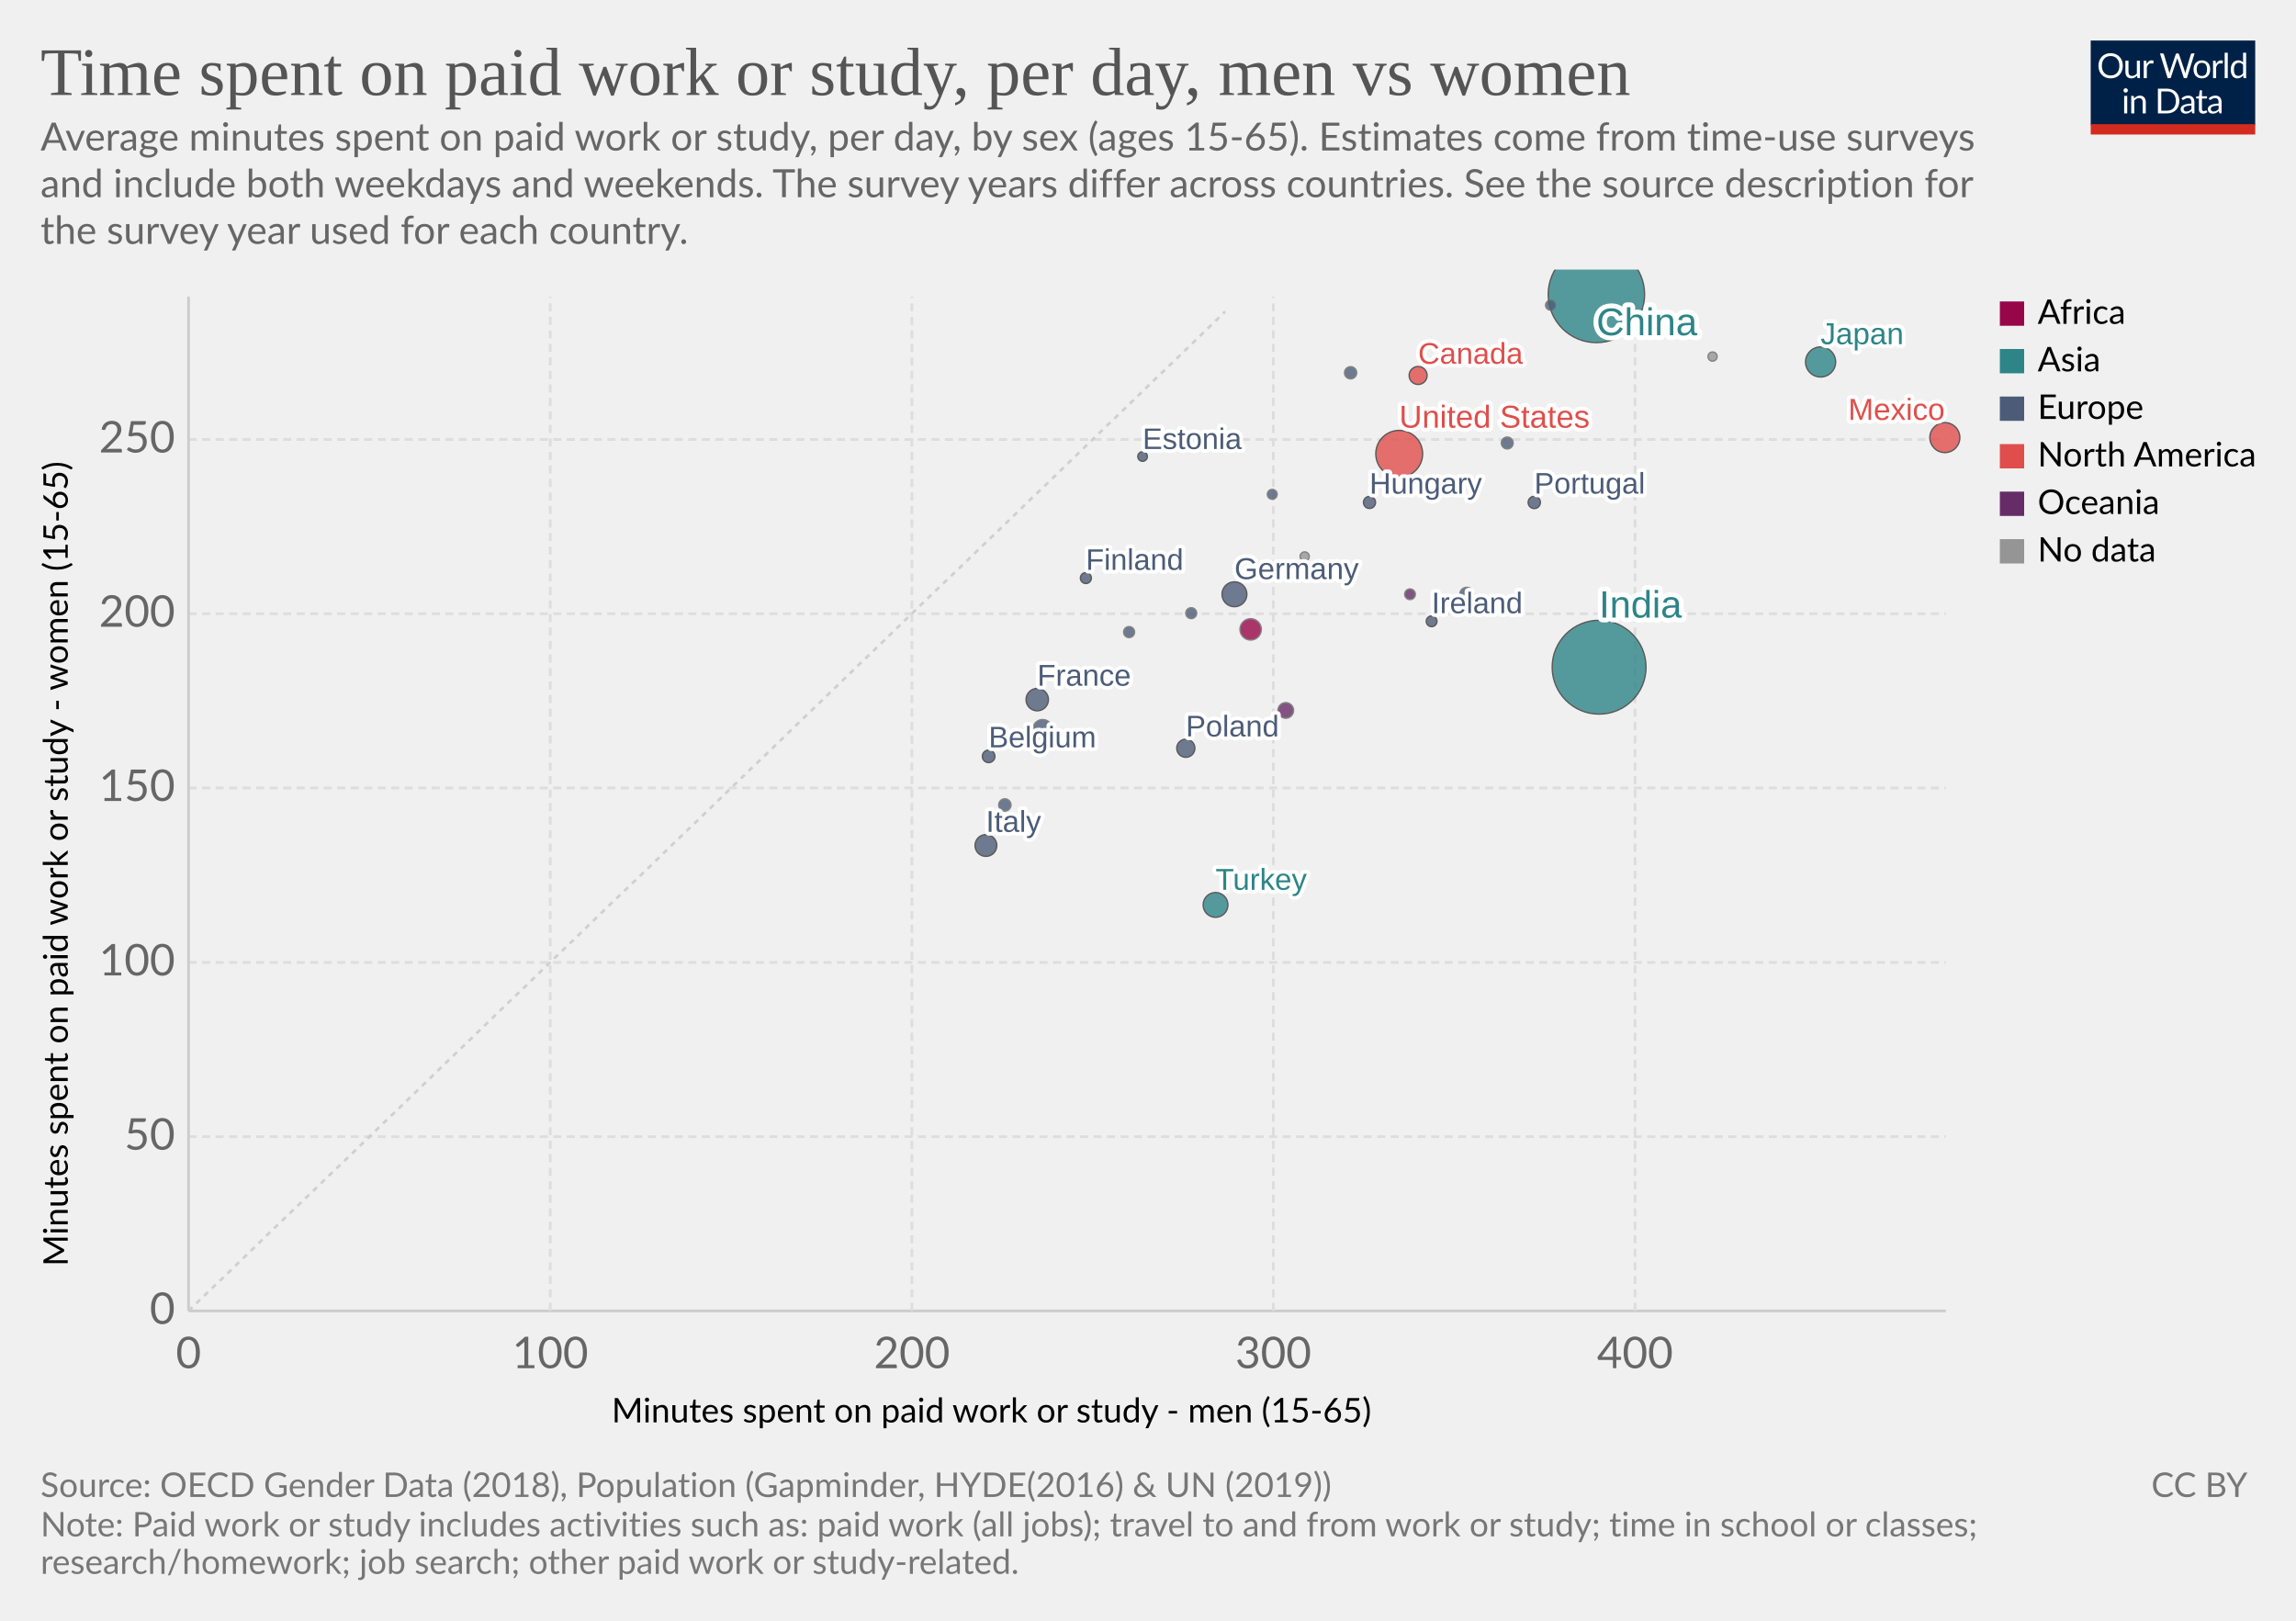
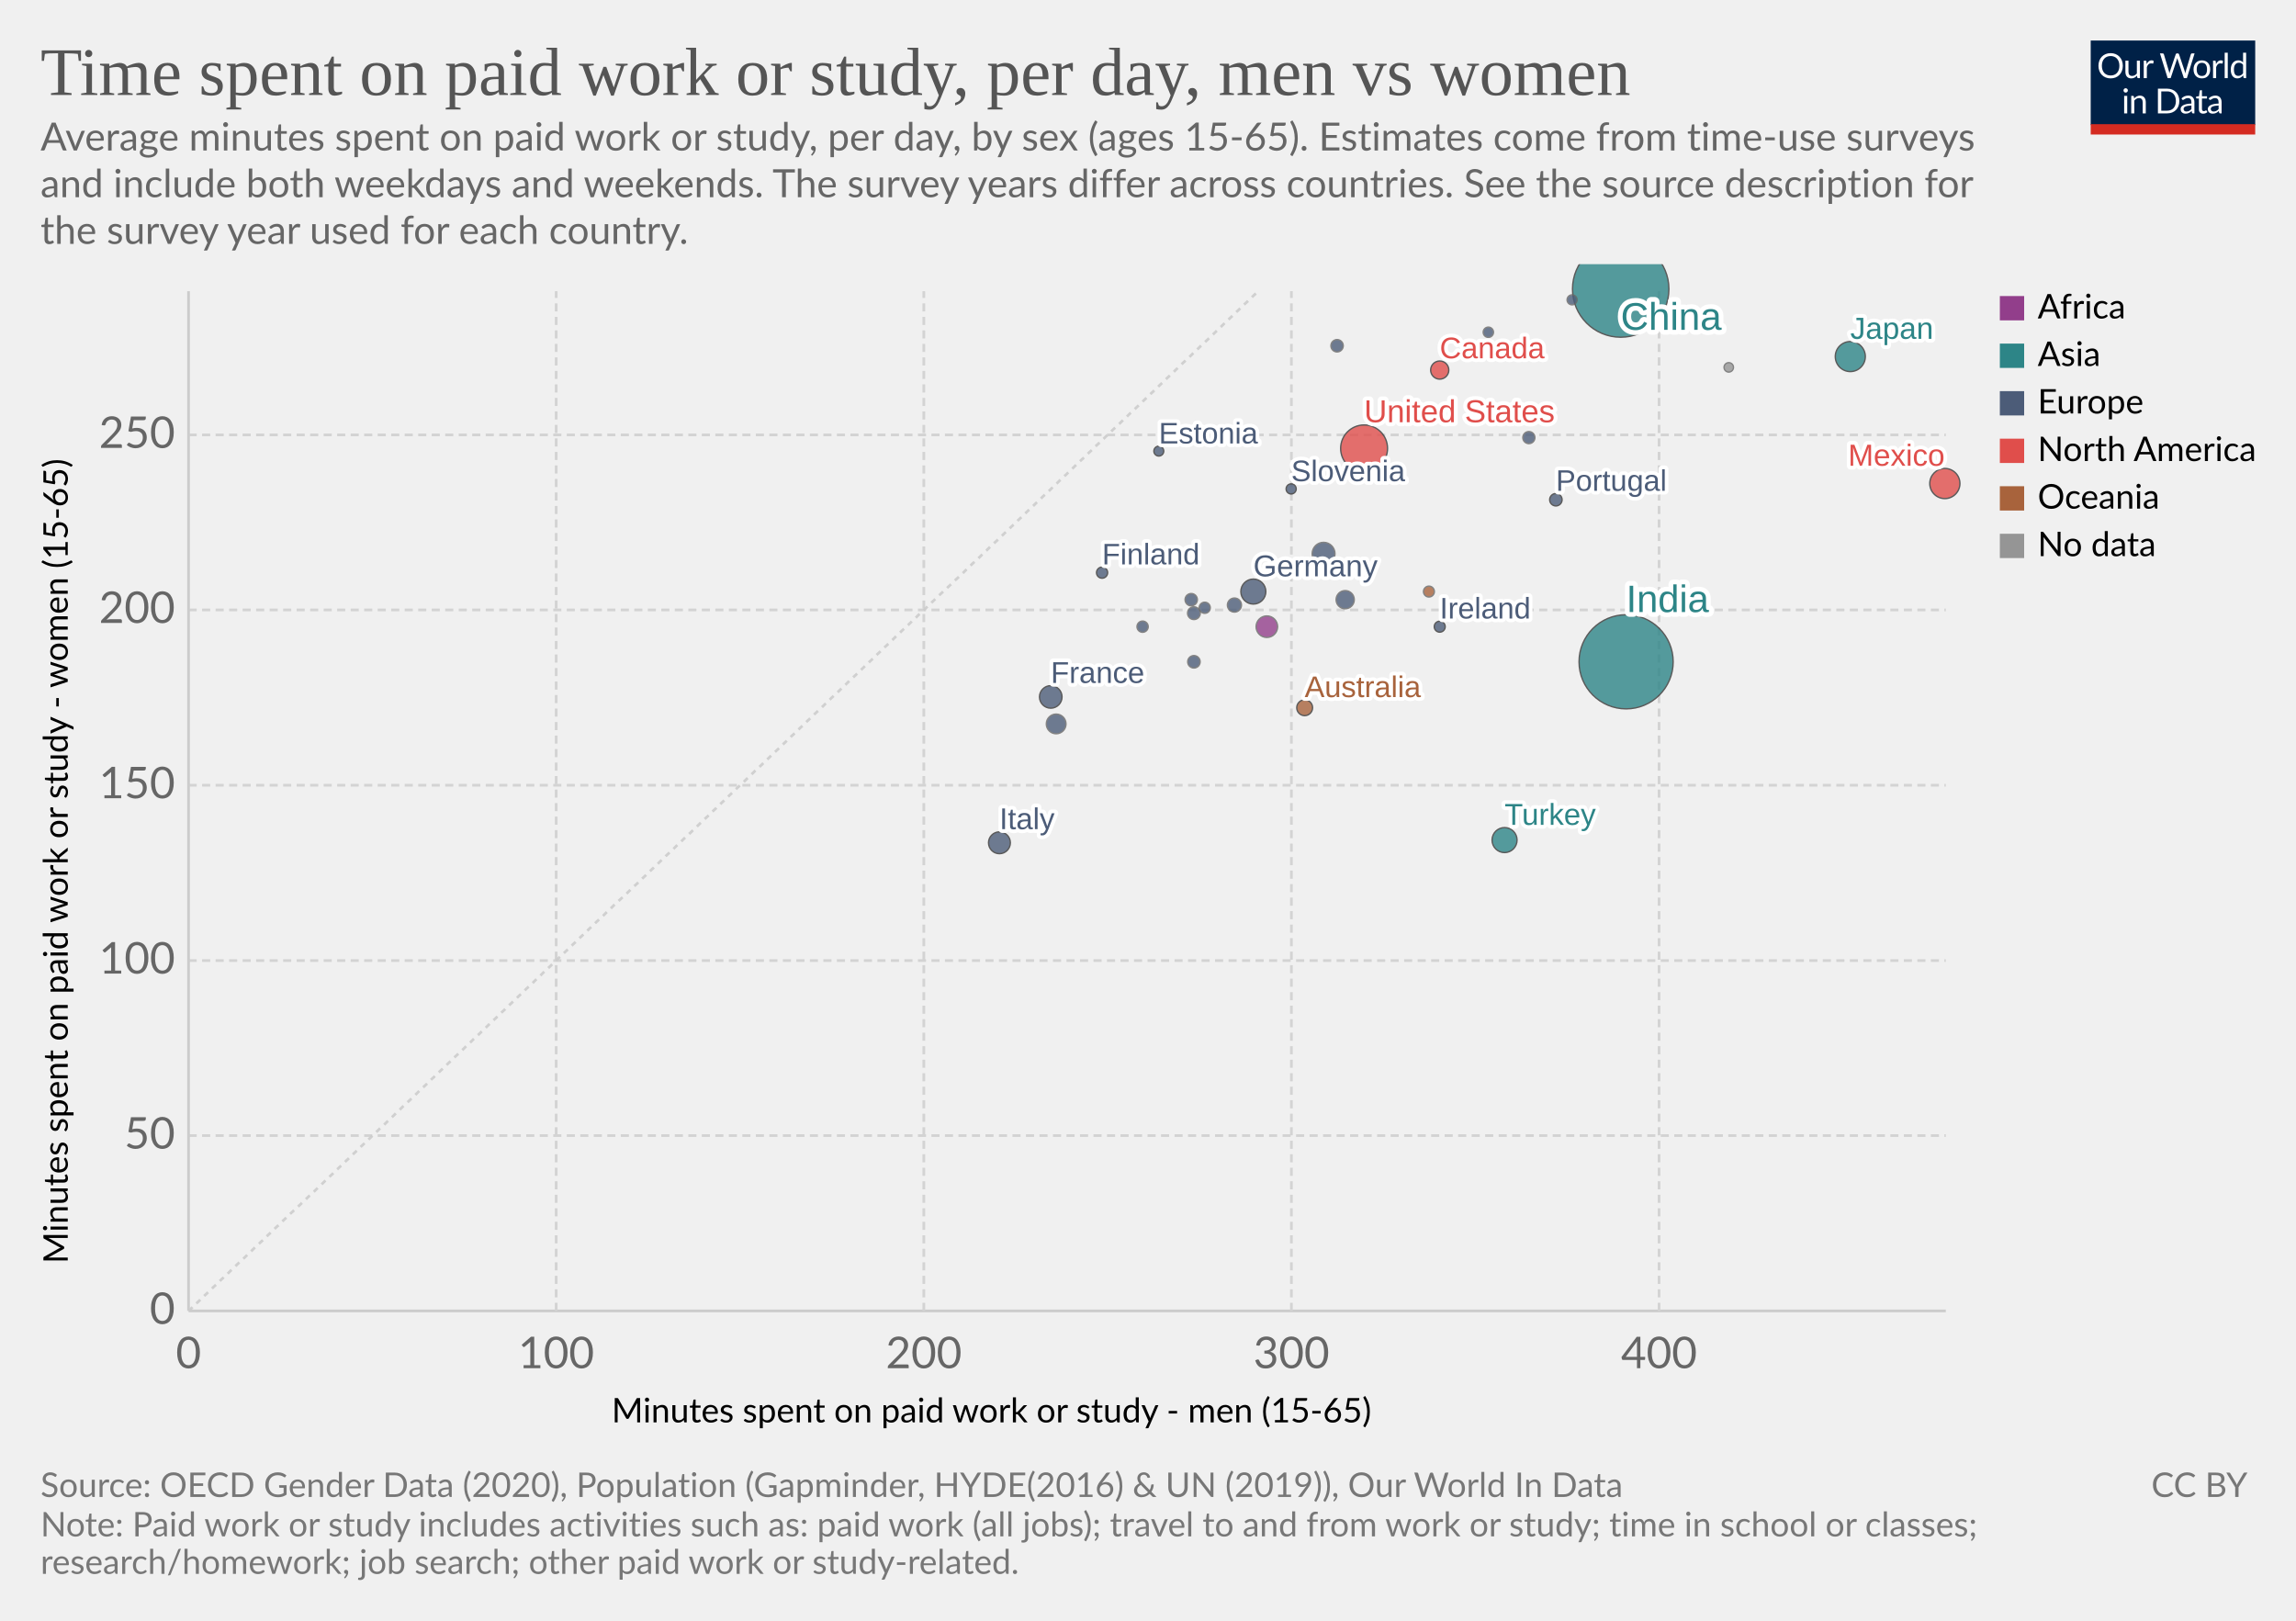
<svg xmlns="http://www.w3.org/2000/svg" version="1.1" style="background-color:#fff;-webkit-font-smoothing:antialiased" width="850" height="600" viewBox="0 0 850 600" font-family="Lato,'Helvetica Neue',Helvetica,Arial,sans-serif" font-size="18" text-rendering="optimizeLegibility">
  <g class="HeaderView">
    <g transform="matrix(.29 0 0 .29 774 15)">
      <svg width="210" height="120" viewBox="0 0 210 120" fill="none">
        <g clip-path="url(#clip0)">
          <path d="M0 0h210v107.89H0V0z" fill="#002147" />
          <path d="M40.98 32.25c0 2.36-.38 4.53-1.12 6.51a14.26 14.26 0 01-8.1 8.4c-1.9.78-4.02 1.17-6.34 1.17a16.6 16.6 0 01-6.33-1.17 14.31 14.31 0 01-8.08-8.4 18.29 18.29 0 01-1.12-6.51c0-2.36.38-4.53 1.12-6.5a14.32 14.32 0 018.07-8.44c1.92-.8 4.03-1.19 6.34-1.19 2.32 0 4.43.4 6.34 1.19 1.92.8 3.56 1.9 4.93 3.34a14.87 14.87 0 013.17 5.1 18.1 18.1 0 011.12 6.5zm-4.38 0c0-1.94-.26-3.68-.8-5.22a10.91 10.91 0 00-2.24-3.89 9.68 9.68 0 00-3.52-2.46 11.95 11.95 0 00-4.62-.86c-1.68 0-3.21.28-4.6.86a9.88 9.88 0 00-3.54 2.46 10.91 10.91 0 00-2.24 3.9c-.53 1.53-.8 3.27-.8 5.2 0 1.94.27 3.68.8 5.22a11.17 11.17 0 002.24 3.9 10.01 10.01 0 003.55 2.44c1.38.56 2.9.83 4.6.83 1.7 0 3.24-.27 4.61-.83a9.8 9.8 0 003.52-2.44 11.17 11.17 0 002.25-3.9c.53-1.54.8-3.28.8-5.21zm26.22-6.54V48H60.5c-.56 0-.9-.27-1.05-.81l-.31-2.4a12.45 12.45 0 01-3.26 2.6c-1.2.64-2.58.96-4.13.96-1.22 0-2.3-.2-3.24-.6a6.52 6.52 0 01-2.33-1.7 7.37 7.37 0 01-1.43-2.67c-.3-1.04-.46-2.2-.46-3.45V25.7h3.91v14.22c0 1.68.38 2.99 1.15 3.91.77.93 1.96 1.39 3.54 1.39 1.16 0 2.24-.27 3.23-.82a10.42 10.42 0 002.8-2.28V25.7h3.91zm8.61 4.47a9.94 9.94 0 012.6-3.56 5.64 5.64 0 013.76-1.3c.47 0 .92.05 1.34.15.44.1.83.27 1.17.49l-.3 2.92c-.09.37-.3.55-.66.55-.2 0-.5-.04-.9-.13a6.21 6.21 0 00-3.24.18c-.54.2-1.03.5-1.47.92-.42.4-.81.9-1.17 1.5-.33.58-.64 1.26-.92 2.02V48H67.7V25.71h2.25c.42 0 .72.08.88.25.16.16.27.44.33.83l.26 3.39zm61.16-13.7L122.75 48h-3.82l-7.99-24.05a21.95 21.95 0 01-.42-1.58 38.36 38.36 0 01-.44 1.58L102.05 48h-3.83L88.4 16.47h3.54c.38 0 .7.1.95.29.26.2.43.43.5.73l6.52 21.9c.1.4.2.83.28 1.28.1.46.2.94.29 1.46l.3-1.46c.12-.47.25-.9.38-1.27l7.41-21.91c.1-.25.26-.48.51-.69.27-.22.58-.33.95-.33h1.23c.38 0 .69.1.92.29.24.2.41.43.53.73l7.4 21.9a28.4 28.4 0 01.68 2.62 29.52 29.52 0 01.52-2.61l6.54-21.91c.07-.27.23-.5.48-.7.27-.21.58-.32.95-.32h3.32zm9.35 8.88c1.63 0 3.1.27 4.4.82a9.43 9.43 0 015.46 5.94c.5 1.4.74 2.98.74 4.73 0 1.76-.25 3.34-.74 4.75a9.43 9.43 0 01-5.46 5.92c-1.3.52-2.77.79-4.4.79-1.64 0-3.12-.27-4.44-.8a9.42 9.42 0 01-3.35-2.3c-.92-1-1.63-2.2-2.13-3.61-.49-1.41-.73-3-.73-4.75s.24-3.33.73-4.73c.5-1.43 1.2-2.64 2.13-3.63a9.4 9.4 0 013.35-2.31c1.32-.55 2.8-.82 4.44-.82zm0 19.89c2.2 0 3.84-.73 4.93-2.2 1.08-1.48 1.63-3.54 1.63-6.18 0-2.66-.55-4.72-1.63-6.2-1.09-1.49-2.73-2.23-4.93-2.23-1.12 0-2.09.2-2.93.57a5.7 5.7 0 00-2.06 1.65 7.5 7.5 0 00-1.24 2.67c-.26 1.04-.4 2.22-.4 3.54 0 2.64.55 4.7 1.64 6.18 1.1 1.47 2.76 2.2 4.99 2.2zm17.97-15.07a9.94 9.94 0 012.6-3.56 5.64 5.64 0 013.76-1.3c.47 0 .91.05 1.34.15.44.1.83.27 1.16.49l-.28 2.92c-.09.37-.31.55-.66.55-.2 0-.5-.04-.9-.13a6.2 6.2 0 00-3.24.18c-.54.2-1.03.5-1.47.92-.43.4-.82.9-1.17 1.5a13.1 13.1 0 00-.92 2.02V48h-3.94V25.71h2.24c.43 0 .72.08.88.25.17.16.28.44.33.83l.27 3.39zm15.04-14.59V48h-3.92V15.6h3.92zm19.55 15.43a6.22 6.22 0 00-2.38-2.05 6.7 6.7 0 00-2.86-.6c-2.07 0-3.66.75-4.77 2.23-1.12 1.48-1.68 3.6-1.68 6.33 0 1.46.13 2.7.38 3.74a7.29 7.29 0 001.1 2.56 4.35 4.35 0 001.78 1.45c.7.3 1.5.46 2.4.46 1.29 0 2.41-.3 3.36-.88a9.6 9.6 0 002.67-2.49V31.02zm3.91-15.43V48h-2.33c-.56 0-.9-.27-1.06-.81l-.35-2.71a12.13 12.13 0 01-3.25 2.77 8.28 8.28 0 01-4.23 1.06 7.31 7.31 0 01-6.14-2.9c-.73-.96-1.3-2.15-1.69-3.57a18.35 18.35 0 01.07-9.48 11.29 11.29 0 011.89-3.7 8.7 8.7 0 017.06-3.34 7.96 7.96 0 016.12 2.62V15.59h3.91zM46.61 70.71V93H42.7V70.71h3.91zm.84-7c0 .39-.08.75-.24 1.09a2.81 2.81 0 01-1.52 1.47 2.67 2.67 0 01-2.16 0 2.9 2.9 0 01-1.45-1.47 2.67 2.67 0 010-2.16c.15-.35.35-.65.6-.9.25-.27.53-.47.85-.62a2.67 2.67 0 012.16 0c.35.15.65.35.9.62.27.25.47.55.62.9.16.34.24.7.24 1.08zm7.97 10.24c.49-.54 1-1.04 1.54-1.48a9.85 9.85 0 013.66-1.84 8.96 8.96 0 015.43.35c.94.4 1.72.97 2.33 1.71a7.36 7.36 0 011.43 2.67c.32 1.04.49 2.19.49 3.45V93h-3.94V78.81c0-1.69-.4-3-1.17-3.92-.76-.93-1.93-1.4-3.5-1.4a6.6 6.6 0 00-3.25.83c-1 .56-1.92 1.31-2.77 2.27V93h-3.94V70.71h2.35c.56 0 .9.28 1.04.82l.3 2.42zm57.7 3.3c0 2.36-.37 4.5-1.11 6.44a14.3 14.3 0 01-3.17 4.98 14.1 14.1 0 01-4.93 3.2c-1.9.76-4.02 1.13-6.33 1.13H85.8V61.47h11.77c2.31 0 4.42.39 6.33 1.15a13.8 13.8 0 018.1 8.18 17.75 17.75 0 011.12 6.45zm-4.37 0c0-1.94-.26-3.67-.8-5.2a10.94 10.94 0 00-2.23-3.87 9.57 9.57 0 00-3.53-2.42 12.23 12.23 0 00-4.61-.83h-7.5v24.62h7.5c1.7 0 3.24-.28 4.61-.84a9.7 9.7 0 003.53-2.4 10.94 10.94 0 002.24-3.87c.53-1.53.8-3.26.8-5.2zm19.8 5.72c-1.8.06-3.34.2-4.62.44-1.26.22-2.3.51-3.1.88-.8.36-1.37.8-1.74 1.3-.35.5-.53 1.05-.53 1.67 0 .58.1 1.1.3 1.52a3 3 0 00.76 1.05c.34.27.73.46 1.17.6.45.11.94.17 1.45.17a7.28 7.28 0 003.5-.81 11.95 11.95 0 002.82-2.2v-4.62zm-12.65-9.11a12.73 12.73 0 013.98-2.66c1.43-.59 3-.88 4.73-.88 1.25 0 2.36.2 3.33.61a6.81 6.81 0 013.94 4.38c.33 1.04.5 2.19.5 3.43V93h-1.74a1.8 1.8 0 01-.88-.18c-.2-.13-.36-.38-.48-.74l-.44-2.12c-.59.55-1.16 1.03-1.72 1.46a9.48 9.48 0 01-3.74 1.7c-.69.15-1.46.23-2.3.23-.87 0-1.69-.12-2.45-.35a5.34 5.34 0 01-3.34-2.93 6.64 6.64 0 01-.49-2.64c0-.88.25-1.72.73-2.53a6.33 6.33 0 012.35-2.17c1.09-.63 2.5-1.15 4.25-1.54 1.75-.41 3.89-.65 6.42-.7v-1.75c0-1.73-.37-3.03-1.12-3.91-.75-.9-1.84-1.34-3.28-1.34-.97 0-1.78.12-2.44.37-.64.23-1.2.5-1.7.81l-1.23.82c-.33.23-.67.35-1 .35-.27 0-.5-.07-.69-.2a2.1 2.1 0 01-.48-.53l-.7-1.25zm27.67 19.5c-1.76 0-3.12-.5-4.07-1.48-.94-.98-1.41-2.4-1.41-4.25V74h-2.68a.9.9 0 01-.6-.2c-.16-.14-.24-.36-.24-.66v-1.56l3.65-.46.9-6.89a.9.9 0 01.29-.52.88.88 0 01.62-.22H142v7.67h6.44V74H142v13.38c0 .94.22 1.63.68 2.09.45.45 1.04.68 1.76.68a3.21 3.21 0 001.85-.53l.55-.35c.16-.12.3-.18.41-.18.2 0 .4.13.55.38l1.15 1.87a7.45 7.45 0 01-2.44 1.5c-.96.35-1.94.52-2.95.52zm19.68-10.4c-1.8.07-3.34.21-4.62.45-1.26.22-2.3.51-3.1.88-.8.36-1.37.8-1.74 1.3-.35.5-.53 1.05-.53 1.67 0 .58.1 1.1.3 1.52.18.42.44.77.76 1.05.34.27.73.46 1.17.6.45.11.94.17 1.45.17a7.3 7.3 0 003.5-.81 12.04 12.04 0 002.82-2.2v-4.62zm-12.65-9.1a12.72 12.72 0 013.99-2.66c1.42-.59 3-.88 4.72-.88 1.25 0 2.36.2 3.33.61a6.81 6.81 0 013.94 4.38c.33 1.04.5 2.19.5 3.43V93h-1.74a1.8 1.8 0 01-.88-.18c-.2-.13-.36-.38-.48-.74l-.44-2.12c-.59.55-1.16 1.03-1.72 1.46a9.48 9.48 0 01-3.74 1.7c-.69.15-1.46.23-2.3.23-.87 0-1.69-.12-2.45-.35a5.33 5.33 0 01-3.34-2.93 6.62 6.62 0 01-.49-2.64c0-.88.25-1.72.73-2.53a6.33 6.33 0 012.35-2.17c1.09-.63 2.5-1.15 4.25-1.54a31.2 31.2 0 016.42-.7v-1.75c0-1.73-.37-3.03-1.12-3.91-.75-.9-1.84-1.34-3.28-1.34-.97 0-1.78.12-2.44.37-.64.23-1.2.5-1.7.81-.46.3-.87.57-1.22.82-.34.23-.68.35-1.02.35-.26 0-.49-.07-.68-.2a1.88 1.88 0 01-.48-.53l-.7-1.25z" fill="#fff" />
          <path fill="#D42B21" d="M0 106.79h210V120H0z" />
        </g>
        <defs>
          <clipPath id="clip0">
            <path fill="#fff" d="M0 0h210v120H0z" />
          </clipPath>
        </defs>
      </svg>
    </g>
-     <a href="https://ourworldindata.org/grapher/minutes-spent-on-paid-work-or-study" target="_blank" font-family="&quot;Playfair Display&quot;,Georgia,&quot;Times New Roman&quot;,serif">
+     <a href="https://ourworldindata.org/grapher/minutes-spent-on-paid-work-or-study?time=latest" target="_blank" rel="noopener" font-family="&quot;Playfair Display&quot;,Georgia,&quot;Times New Roman&quot;,serif">
      <text font-size="25.2" x="15" y="35.2" fill="#555">
        <tspan x="15" y="35.16">Time spent on paid work or study, per day, men vs women</tspan>
      </text>
    </a>
    <text font-size="14.4" x="15" y="55.7" fill="#666">
      <tspan x="15" y="55.72">Average minutes spent on paid work or study, per day, by sex (ages 15-65). Estimates come from time-use surveys</tspan>
      <tspan x="15" y="73">and include both weekdays and weekends. The survey years differ across countries. See the source description for</tspan>
      <tspan x="15" y="90.28">the survey year used for each country.</tspan>
    </text>
  </g>
-   <g>
-     <g class="AxisBoxView">
+   <g class="ScatterPlot">
+     <g class="DualAxisView">
      <g class="HorizontalAxis">
        <text font-size="12.6" x="226.4" y="526.6">
          <tspan x="226.43" y="526.58">Minutes spent on paid work or study - men (15-65)</tspan>
        </text>
        <text x="69.8" y="506.5" fill="#666" text-anchor="middle" font-size="16.2">0</text>
-         <text x="203.7" y="506.5" fill="#666" text-anchor="middle" font-size="16.2">100</text>
-         <text x="337.6" y="506.5" fill="#666" text-anchor="middle" font-size="16.2">200</text>
-         <text x="471.4" y="506.5" fill="#666" text-anchor="middle" font-size="16.2">300</text>
-         <text x="605.3" y="506.5" fill="#666" text-anchor="middle" font-size="16.2">400</text>
+         <text x="205.9" y="506.5" fill="#666" text-anchor="middle" font-size="16.2">100</text>
+         <text x="342" y="506.5" fill="#666" text-anchor="middle" font-size="16.2">200</text>
+         <text x="478.1" y="506.5" fill="#666" text-anchor="middle" font-size="16.2">300</text>
+         <text x="614.2" y="506.5" fill="#666" text-anchor="middle" font-size="16.2">400</text>
      </g>
      <g class="VerticalAxis">
-         <text font-size="12.6" x="-468.8" y="25.1" transform="rotate(-90)">
-           <tspan x="-468.76" y="25.08">Minutes spent on paid work or study - women (15-65)</tspan>
+         <text font-size="12.6" x="-467.8" y="25.1" transform="rotate(-90)">
+           <tspan x="-467.76" y="25.08">Minutes spent on paid work or study - women (15-65)</tspan>
        </text>
        <text x="64.82" y="485.3" fill="#666" dominant-baseline="middle" text-anchor="end" font-size="16.2">0</text>
-         <text x="64.82" y="420.8" fill="#666" dominant-baseline="middle" text-anchor="end" font-size="16.2">50</text>
-         <text x="64.82" y="356.3" fill="#666" dominant-baseline="middle" text-anchor="end" font-size="16.2">100</text>
-         <text x="64.82" y="291.7" fill="#666" dominant-baseline="middle" text-anchor="end" font-size="16.2">150</text>
-         <text x="64.82" y="227.2" fill="#666" dominant-baseline="middle" text-anchor="end" font-size="16.2">200</text>
-         <text x="64.82" y="162.7" fill="#666" dominant-baseline="middle" text-anchor="end" font-size="16.2">250</text>
-       </g>
-       <g class="AxisGridLines">
+         <text x="64.82" y="420.4" fill="#666" dominant-baseline="middle" text-anchor="end" font-size="16.2">50</text>
+         <text x="64.82" y="355.6" fill="#666" dominant-baseline="middle" text-anchor="end" font-size="16.2">100</text>
+         <text x="64.82" y="290.7" fill="#666" dominant-baseline="middle" text-anchor="end" font-size="16.2">150</text>
+         <text x="64.82" y="225.8" fill="#666" dominant-baseline="middle" text-anchor="end" font-size="16.2">200</text>
+         <text x="64.82" y="161" fill="#666" dominant-baseline="middle" text-anchor="end" font-size="16.2">250</text>
+       </g>
+       <g class="AxisGridLines horizontalLines">
        <path stroke="#ccc" d="M69.82 485.3h650.54" />
-         <path stroke="#ddd" stroke-dasharray="3,2" d="M69.82 420.8h650.54M69.82 356.3h650.54M69.82 291.7h650.54M69.82 227.2h650.54M69.82 162.7h650.54" />
-       </g>
-       <g class="AxisGridLines">
-         <path stroke="#ccc" d="M69.8 485.3V109.8" />
-         <path stroke="#ddd" stroke-dasharray="3,2" d="M203.7 485.3V109.8M337.6 485.3V109.8M471.4 485.3V109.8M605.3 485.3V109.8" />
+         <path stroke="#d3d3d3" stroke-dasharray="3,2" d="M69.82 420.4h650.54M69.82 355.6h650.54M69.82 290.7h650.54M69.82 225.8h650.54M69.82 161h650.54" />
+       </g>
+       <g class="AxisGridLines verticalLines">
+         <path stroke="#ccc" d="M69.8 485.3V107.8" />
+         <path stroke="#d3d3d3" stroke-dasharray="3,2" d="M205.9 485.3V107.8M342 485.3V107.8M478.1 485.3V107.8M614.2 485.3V107.8" />
      </g>
    </g>
    <g>
      <defs>
        <clipPath id="a">
-           <path d="M69.82 109.8h650.54v375.5H69.82z" />
+           <path d="M69.82 107.8h650.54v377.5H69.82z" />
        </clipPath>
      </defs>
-       <path d="M69.8 485.3l6.5-6.3 6.5-6.2 6.5-6.3 6.5-6.3 6.5-6.3 6.5-6.2 6.6-6.3 6.5-6.3 6.5-6.2 6.5-6.3 6.5-6.3 6.5-6.2 6.5-6.3 6.5-6.3 6.5-6.3 6.5-6.2 6.5-6.3 6.5-6.3 6.5-6.2 6.5-6.3 6.5-6.3 6.5-6.2 6.5-6.3 6.5-6.3 6.6-6.3 6.5-6.2 6.5-6.3 6.5-6.3 6.5-6.2 6.5-6.3 6.5-6.3 6.5-6.3 6.5-6.2 6.5-6.3 6.5-6.3 6.5-6.2 6.5-6.3 6.5-6.3 6.5-6.2 6.5-6.3 6.5-6.3 6.5-6.3 6.5-6.2 6.6-6.3 6.5-6.3 6.5-6.2 6.5-6.3 6.5-6.3 6.5-6.2 6.5-6.3 6.5-6.3 6.5-6.3 6.5-6.2 6.5-6.3 6.5-6.3 6.5-6.2 6.5-6.3 6.5-6.3 6.5-6.3" clip-path="url(#a)" opacity=".9" fill="none" stroke="#ccc" stroke-dasharray="2 2" />
+       <path d="M69.8 485.3l1.3-1.2 1.3-1.3 1.3-1.2 1.3-1.3 1.3-1.2 1.3-1.2 1.3-1.3 1.3-1.2 1.3-1.3 1.3-1.2 1.3-1.2 1.3-1.3 1.3-1.2 1.3-1.3 1.3-1.2 1.3-1.2 1.3-1.3 1.3-1.2 1.3-1.3 1.3-1.2 1.3-1.2 1.3-1.3 1.3-1.2 1.3-1.3 1.3-1.2 1.3-1.2 1.3-1.3 1.3-1.2 1.3-1.3 1.3-1.2 1.3-1.2 1.4-1.3 1.3-1.2 1.3-1.3 1.3-1.2 1.3-1.2 1.3-1.3 1.3-1.2 1.3-1.3 1.3-1.2 1.3-1.2 1.3-1.3 1.3-1.2 1.3-1.3 1.3-1.2 1.3-1.2 1.3-1.3 1.3-1.2 1.3-1.3 1.3-1.2 1.3-1.2 1.3-1.3 1.3-1.2 1.3-1.3 1.3-1.2 1.3-1.2 1.3-1.3 1.3-1.2 1.3-1.3 1.3-1.2 1.3-1.3 1.3-1.2 1.3-1.2 1.3-1.3 1.3-1.2 1.3-1.3 1.3-1.2 1.3-1.2 1.3-1.3 1.3-1.2 1.3-1.3 1.3-1.2 1.3-1.2 1.3-1.3 1.3-1.2 1.3-1.3 1.3-1.2 1.3-1.2 1.3-1.3 1.3-1.2 1.3-1.3 1.3-1.2 1.3-1.2 1.3-1.3 1.3-1.2 1.3-1.3 1.3-1.2 1.3-1.2 1.3-1.3 1.3-1.2 1.3-1.3 1.3-1.2 1.3-1.2 1.3-1.3 1.3-1.2 1.3-1.3 1.3-1.2 1.3-1.2 1.3-1.3 1.3-1.2 1.3-1.3 1.3-1.2 1.3-1.2 1.3-1.3 1.3-1.2 1.3-1.3 1.3-1.2 1.3-1.2 1.3-1.3 1.3-1.2 1.3-1.3 1.3-1.2 1.3-1.2 1.3-1.3 1.3-1.2 1.3-1.3 1.3-1.2 1.3-1.2 1.3-1.3 1.3-1.2 1.3-1.3 1.3-1.2 1.3-1.2 1.4-1.3 1.3-1.2 1.3-1.3 1.3-1.2 1.3-1.2 1.3-1.3 1.3-1.2 1.3-1.3 1.3-1.2 1.3-1.2 1.3-1.3 1.3-1.2 1.3-1.3 1.3-1.2 1.3-1.2 1.3-1.3 1.3-1.2 1.3-1.3 1.3-1.2 1.3-1.2 1.3-1.3 1.3-1.2 1.3-1.3 1.3-1.2 1.3-1.2 1.3-1.3 1.3-1.2 1.3-1.3 1.3-1.2 1.3-1.2 1.3-1.3 1.3-1.2 1.3-1.3 1.3-1.2 1.3-1.2 1.3-1.3 1.3-1.2 1.3-1.3 1.3-1.2 1.3-1.2 1.3-1.3 1.3-1.2 1.3-1.3 1.3-1.2 1.3-1.2 1.3-1.3 1.3-1.2 1.3-1.3 1.3-1.2 1.3-1.2 1.3-1.3 1.3-1.2 1.3-1.3 1.3-1.2 1.3-1.3 1.3-1.2 1.3-1.2 1.3-1.3 1.3-1.2 1.3-1.3 1.3-1.2 1.3-1.2 1.3-1.3 1.3-1.2 1.3-1.3 1.3-1.2 1.3-1.2 1.3-1.3 1.3-1.2 1.3-1.3 1.3-1.2 1.3-1.2 1.3-1.3 1.3-1.2 1.3-1.3 1.3-1.2 1.3-1.2 1.3-1.3 1.3-1.2 1.3-1.3 1.3-1.2 1.3-1.2 1.3-1.3 1.3-1.2 1.3-1.3 1.3-1.2 1.3-1.2 1.3-1.3 1.3-1.2 1.3-1.3 1.3-1.2 1.3-1.2 1.4-1.3 1.3-1.2 1.3-1.3 1.3-1.2 1.3-1.2 1.3-1.3 1.3-1.2 1.3-1.3 1.3-1.2 1.3-1.2 1.3-1.3 1.3-1.2 1.3-1.3 1.3-1.2 1.3-1.2 1.3-1.3 1.3-1.2 1.3-1.3 1.3-1.2 1.3-1.2 1.3-1.3 1.3-1.2 1.3-1.3 1.3-1.2 1.3-1.2 1.3-1.3 1.3-1.2 1.3-1.3 1.3-1.2 1.3-1.2 1.3-1.3 1.3-1.2 1.3-1.3 1.3-1.2 1.3-1.2 1.3-1.3 1.3-1.2 1.3-1.3 1.3-1.2 1.3-1.2 1.3-1.3 1.3-1.2 1.3-1.3 1.3-1.2 1.3-1.2 1.3-1.3 1.3-1.2 1.3-1.3 1.3-1.2 1.3-1.2 1.3-1.3 1.3-1.2 1.3-1.3 1.3-1.2 1.3-1.2 1.3-1.3 1.3-1.2 1.3-1.3 1.3-1.2 1.3-1.2 1.3-1.3 1.3-1.2 1.3-1.3 1.3-1.2 1.3-1.2 1.3-1.3 1.3-1.2 1.3-1.3 1.3-1.2 1.3-1.2 1.3-1.3 1.3-1.2 1.3-1.3 1.3-1.2 1.3-1.2 1.3-1.3 1.3-1.2 1.3-1.3 1.3-1.2 1.3-1.3 1.3-1.2 1.3-1.2 1.3-1.3 1.3-1.2 1.3-1.3 1.3-1.2 1.3-1.2 1.3-1.3 1.3-1.2" clip-path="url(#a)" opacity=".9" fill="none" stroke="#ccc" stroke-dasharray="2 2" />
    </g>
    <g class="PointsWithLabels clickable" clip-path="url(#b)" font-family="Arial, sans-serif">
-       <path fill="rgba(255,255,255,0)" d="M69.82 109.8h650.54v375.5H69.82z" />
+       <path fill="rgba(255,255,255,0)" d="M69.82 107.8h650.54v377.5H69.82z" />
      <defs>
        <clipPath id="b">
-           <path d="M59.82 99.8h670.54v395.5H59.82z" />
+           <path d="M59.82 97.8h670.54v397.5H59.82z" />
        </clipPath>
      </defs>
      <g class="key-China_0">
-         <circle cx="591" cy="109" r="17.84" fill="#2D8587" opacity=".8" stroke="#333" stroke-width=".5" />
+         <circle cx="600" cy="107" r="17.84" fill="#2D8587" opacity=".8" stroke="#333" stroke-width=".5" />
      </g>
      <g class="key-India_0">
-         <circle cx="592" cy="247" r="17.37" fill="#2D8587" opacity=".8" stroke="#333" stroke-width=".5" />
+         <circle cx="602" cy="245" r="17.42" fill="#2D8587" opacity=".8" stroke="#333" stroke-width=".5" />
      </g>
      <g class="key-United-States_0">
-         <circle cx="518" cy="168" r="8.67" fill="#E04E4B" opacity=".8" stroke="#333" stroke-width=".5" />
+         <circle cx="505" cy="166" r="8.68" fill="#E04E4B" opacity=".8" stroke="#333" stroke-width=".5" />
+       </g>
+       <g class="key-Mexico_0">
+         <circle cx="720" cy="179" r="5.58" fill="#E04E4B" opacity=".8" stroke="#333" stroke-width=".5" />
      </g>
      <g class="key-Japan_0">
-         <circle cx="674" cy="134" r="5.57" fill="#2D8587" opacity=".8" stroke="#333" stroke-width=".5" />
-       </g>
-       <g class="key-Mexico_0">
-         <circle cx="720" cy="162" r="5.55" fill="#E04E4B" opacity=".8" stroke="#333" stroke-width=".5" />
+         <circle cx="685" cy="132" r="5.56" fill="#2D8587" opacity=".8" stroke="#333" stroke-width=".5" />
      </g>
      <g class="key-Germany_0">
-         <circle cx="457" cy="220" r="4.61" fill="#4C5C78" opacity=".8" stroke="#333" stroke-width=".5" />
+         <circle cx="464" cy="219" r="4.63" fill="#4C5C78" opacity=".8" stroke="#333" stroke-width=".5" />
      </g>
      <g class="key-Turkey_0">
-         <circle cx="450" cy="335" r="4.59" fill="#2D8587" opacity=".8" stroke="#333" stroke-width=".5" />
+         <circle cx="557" cy="311" r="4.63" fill="#2D8587" opacity=".8" stroke="#333" stroke-width=".5" />
+       </g>
+       <g class="key-United-Kingdom_0">
+         <circle cx="490" cy="205" r="4.23" fill="#4C5C78" opacity=".8" stroke="#666" stroke-width=".5" />
      </g>
      <g class="key-France_0">
-         <circle cx="384" cy="259" r="4.15" fill="#4C5C78" opacity=".8" stroke="#333" stroke-width=".5" />
+         <circle cx="389" cy="258" r="4.17" fill="#4C5C78" opacity=".8" stroke="#333" stroke-width=".5" />
      </g>
      <g class="key-Italy_0">
-         <circle cx="365" cy="313" r="4.04" fill="#4C5C78" opacity=".8" stroke="#333" stroke-width=".5" />
+         <circle cx="370" cy="312" r="4.04" fill="#4C5C78" opacity=".8" stroke="#333" stroke-width=".5" />
      </g>
      <g class="key-South-Africa_0">
-         <circle cx="463" cy="233" r="3.96" fill="#98064A" opacity=".8" stroke="#666" stroke-width=".5" />
+         <circle cx="469" cy="232" r="3.99" fill="#923E8B" opacity=".8" stroke="#666" stroke-width=".5" />
      </g>
      <g class="key-Spain_0">
-         <circle cx="386" cy="270" r="3.63" fill="#4C5C78" opacity=".8" stroke="#666" stroke-width=".5" />
+         <circle cx="391" cy="268" r="3.65" fill="#4C5C78" opacity=".8" stroke="#666" stroke-width=".5" />
      </g>
      <g class="key-Poland_0">
-         <circle cx="439" cy="277" r="3.36" fill="#4C5C78" opacity=".8" stroke="#333" stroke-width=".5" />
+         <circle cx="498" cy="222" r="3.37" fill="#4C5C78" opacity=".8" stroke="#666" stroke-width=".5" />
      </g>
      <g class="key-Canada_0">
-         <circle cx="525" cy="139" r="3.33" fill="#E04E4B" opacity=".8" stroke="#333" stroke-width=".5" />
+         <circle cx="533" cy="137" r="3.36" fill="#E04E4B" opacity=".8" stroke="#333" stroke-width=".5" />
      </g>
      <g class="key-Australia_0">
-         <circle cx="476" cy="263" r="2.9" fill="#662C68" opacity=".8" stroke="#666" stroke-width=".5" />
+         <circle cx="483" cy="262" r="2.93" fill="#A8633C" opacity=".8" stroke="#333" stroke-width=".5" />
      </g>
      <g class="key-Netherlands_0">
-         <circle cx="543" cy="220" r="2.58" fill="#4C5C78" opacity=".8" stroke="#666" stroke-width=".5" />
+         <circle cx="457" cy="224" r="2.61" fill="#4C5C78" opacity=".8" stroke="#666" stroke-width=".5" />
      </g>
      <g class="key-Belgium_0">
-         <circle cx="366" cy="280" r="2.33" fill="#4C5C78" opacity=".8" stroke="#333" stroke-width=".5" />
+         <circle cx="442" cy="227" r="2.36" fill="#4C5C78" opacity=".8" stroke="#666" stroke-width=".5" />
      </g>
      <g class="key-Greece_0">
-         <circle cx="372" cy="298" r="2.28" fill="#4C5C78" opacity=".8" stroke="#666" stroke-width=".5" />
+         <circle cx="442" cy="245" r="2.31" fill="#4C5C78" opacity=".8" stroke="#666" stroke-width=".5" />
      </g>
      <g class="key-Portugal_0">
-         <circle cx="568" cy="186" r="2.27" fill="#4C5C78" opacity=".8" stroke="#333" stroke-width=".5" />
+         <circle cx="576" cy="185" r="2.3" fill="#4C5C78" opacity=".8" stroke="#333" stroke-width=".5" />
      </g>
      <g class="key-Sweden_0">
-         <circle cx="500" cy="138" r="2.26" fill="#4C5C78" opacity=".8" stroke="#666" stroke-width=".5" />
+         <circle cx="495" cy="128" r="2.29" fill="#4C5C78" opacity=".8" stroke="#666" stroke-width=".5" />
      </g>
      <g class="key-Hungary_0">
-         <circle cx="507" cy="186" r="2.24" fill="#4C5C78" opacity=".8" stroke="#333" stroke-width=".5" />
+         <circle cx="441" cy="222" r="2.28" fill="#4C5C78" opacity=".8" stroke="#666" stroke-width=".5" />
      </g>
      <g class="key-Austria_0">
-         <circle cx="558" cy="164" r="2.2" fill="#4C5C78" opacity=".8" stroke="#666" stroke-width=".5" />
+         <circle cx="566" cy="162" r="2.24" fill="#4C5C78" opacity=".8" stroke="#666" stroke-width=".5" />
      </g>
      <g class="key-Denmark_0">
-         <circle cx="418" cy="234" r="2.04" fill="#4C5C78" opacity=".8" stroke="#666" stroke-width=".5" />
+         <circle cx="423" cy="232" r="2.08" fill="#4C5C78" opacity=".8" stroke="#666" stroke-width=".5" />
      </g>
      <g class="key-Finland_0">
-         <circle cx="402" cy="214" r="2.03" fill="#4C5C78" opacity=".8" stroke="#333" stroke-width=".5" />
+         <circle cx="408" cy="212" r="2.06" fill="#4C5C78" opacity=".8" stroke="#333" stroke-width=".5" />
      </g>
      <g class="key-Norway_0">
-         <circle cx="441" cy="227" r="2.02" fill="#4C5C78" opacity=".8" stroke="#666" stroke-width=".5" />
+         <circle cx="446" cy="225" r="2.06" fill="#4C5C78" opacity=".8" stroke="#666" stroke-width=".5" />
      </g>
      <g class="key-Ireland_0">
-         <circle cx="530" cy="230" r="1.99" fill="#4C5C78" opacity=".8" stroke="#333" stroke-width=".5" />
+         <circle cx="533" cy="232" r="2.03" fill="#4C5C78" opacity=".8" stroke="#333" stroke-width=".5" />
      </g>
      <g class="key-New-Zealand_0">
-         <circle cx="522" cy="220" r="1.98" fill="#662C68" opacity=".8" stroke="#666" stroke-width=".5" />
+         <circle cx="529" cy="219" r="2.02" fill="#A8633C" opacity=".8" stroke="#666" stroke-width=".5" />
+       </g>
+       <g class="key-Lithuania_0">
+         <circle cx="551" cy="123" r="1.91" fill="#4C5C78" opacity=".8" stroke="#666" stroke-width=".5" />
      </g>
      <g class="key-Slovenia_0">
-         <circle cx="471" cy="183" r="1.83" fill="#4C5C78" opacity=".8" stroke="#666" stroke-width=".5" />
+         <circle cx="478" cy="181" r="1.87" fill="#4C5C78" opacity=".8" stroke="#333" stroke-width=".5" />
      </g>
      <g class="key-Latvia_0">
-         <circle cx="574" cy="113" r="1.82" fill="#4C5C78" opacity=".8" stroke="#666" stroke-width=".5" />
+         <circle cx="582" cy="111" r="1.86" fill="#4C5C78" opacity=".8" stroke="#666" stroke-width=".5" />
      </g>
      <g class="key-Estonia_0">
-         <circle cx="423" cy="169" r="1.78" fill="#4C5C78" opacity=".8" stroke="#333" stroke-width=".5" />
+         <circle cx="429" cy="167" r="1.83" fill="#4C5C78" opacity=".8" stroke="#333" stroke-width=".5" />
+       </g>
+       <g class="key-Luxembourg_0">
+         <circle cx="518" cy="175" r="1.78" fill="#4C5C78" opacity=".8" stroke="#666" stroke-width=".5" />
      </g>
      <g class="key-Korea_0">
-         <circle cx="634" cy="132" r="1.7" fill="#959595" opacity=".8" stroke="#666" stroke-width=".5" />
-       </g>
-       <g class="key-UK_0">
-         <circle cx="483" cy="206" r="1.7" fill="#959595" opacity=".8" stroke="#666" stroke-width=".5" />
-       </g>
-       <g class="key-OECD-28_0">
-         <circle cx="489" cy="212" r="1.7" fill="#959595" opacity=".8" stroke="#666" stroke-width=".5" />
+         <circle cx="640" cy="136" r="1.75" fill="#959595" opacity=".8" stroke="#666" stroke-width=".5" />
      </g>
      <g class="backgroundLabels" fill="#333" font-weight="400">
-         <text x="591" y="124.1" font-size="14.3" fill="#fff" stroke="#fff" stroke-linecap="round" stroke-linejoin="round" stroke-width=".25em">China</text>
-         <text x="591" y="124.1" font-size="14.3" fill="#2D8587">China</text>
-         <text x="592" y="228.63" font-size="14.13" fill="#fff" stroke="#fff" stroke-linecap="round" stroke-linejoin="round" stroke-width=".25em">India</text>
-         <text x="592" y="228.63" font-size="14.13" fill="#2D8587">India</text>
-         <text x="518" y="158.33" font-size="11.75" fill="#fff" stroke="#fff" stroke-linecap="round" stroke-linejoin="round" stroke-width=".25em">United States</text>
-         <text x="518" y="158.33" font-size="11.75" fill="#E04E4B">United States</text>
-         <text x="674" y="127.43" font-size="11.29" fill="#fff" stroke="#fff" stroke-linecap="round" stroke-linejoin="round" stroke-width=".25em">Japan</text>
-         <text x="674" y="127.43" font-size="11.29" fill="#2D8587">Japan</text>
-         <text x="684.21" y="155.45" font-size="11.29" fill="#fff" stroke="#fff" stroke-linecap="round" stroke-linejoin="round" stroke-width=".25em">Mexico</text>
-         <text x="684.21" y="155.45" font-size="11.29" fill="#E04E4B">Mexico</text>
-         <text x="457" y="214.39" font-size="11.19" fill="#fff" stroke="#fff" stroke-linecap="round" stroke-linejoin="round" stroke-width=".25em">Germany</text>
-         <text x="457" y="214.39" font-size="11.19" fill="#4C5C78">Germany</text>
-         <text x="450" y="329.41" font-size="11.19" fill="#fff" stroke="#fff" stroke-linecap="round" stroke-linejoin="round" stroke-width=".25em">Turkey</text>
-         <text x="450" y="329.41" font-size="11.19" fill="#2D8587">Turkey</text>
-         <text x="384" y="253.85" font-size="11.15" fill="#fff" stroke="#fff" stroke-linecap="round" stroke-linejoin="round" stroke-width=".25em">France</text>
-         <text x="384" y="253.85" font-size="11.15" fill="#4C5C78">France</text>
-         <text x="365" y="307.96" font-size="11.14" fill="#fff" stroke="#fff" stroke-linecap="round" stroke-linejoin="round" stroke-width=".25em">Italy</text>
-         <text x="365" y="307.96" font-size="11.14" fill="#4C5C78">Italy</text>
-         <text x="439" y="272.64" font-size="11.08" fill="#fff" stroke="#fff" stroke-linecap="round" stroke-linejoin="round" stroke-width=".25em">Poland</text>
-         <text x="439" y="272.64" font-size="11.08" fill="#4C5C78">Poland</text>
-         <text x="525" y="134.67" font-size="11.08" fill="#fff" stroke="#fff" stroke-linecap="round" stroke-linejoin="round" stroke-width=".25em">Canada</text>
-         <text x="525" y="134.67" font-size="11.08" fill="#E04E4B">Canada</text>
-         <text x="366" y="276.67" font-size="11.02" fill="#fff" stroke="#fff" stroke-linecap="round" stroke-linejoin="round" stroke-width=".25em">Belgium</text>
-         <text x="366" y="276.67" font-size="11.02" fill="#4C5C78">Belgium</text>
-         <text x="568" y="182.73" font-size="11.02" fill="#fff" stroke="#fff" stroke-linecap="round" stroke-linejoin="round" stroke-width=".25em">Portugal</text>
-         <text x="568" y="182.73" font-size="11.02" fill="#4C5C78">Portugal</text>
-         <text x="507" y="182.76" font-size="11.02" fill="#fff" stroke="#fff" stroke-linecap="round" stroke-linejoin="round" stroke-width=".25em">Hungary</text>
-         <text x="507" y="182.76" font-size="11.02" fill="#4C5C78">Hungary</text>
-         <text x="402" y="210.97" font-size="11.01" fill="#fff" stroke="#fff" stroke-linecap="round" stroke-linejoin="round" stroke-width=".25em">Finland</text>
-         <text x="402" y="210.97" font-size="11.01" fill="#4C5C78">Finland</text>
-         <text x="530" y="227.01" font-size="11.01" fill="#fff" stroke="#fff" stroke-linecap="round" stroke-linejoin="round" stroke-width=".25em">Ireland</text>
-         <text x="530" y="227.01" font-size="11.01" fill="#4C5C78">Ireland</text>
-         <text x="423" y="166.22" font-size="11" fill="#fff" stroke="#fff" stroke-linecap="round" stroke-linejoin="round" stroke-width=".25em">Estonia</text>
-         <text x="423" y="166.22" font-size="11" fill="#4C5C78">Estonia</text>
+         <text x="600" y="122.1" font-size="14.3" fill="#fff" stroke="#fff" stroke-linecap="round" stroke-linejoin="round" stroke-width=".25em">China</text>
+         <text x="600" y="122.1" font-size="14.3" fill="#2D8587">China</text>
+         <text x="602" y="226.58" font-size="14.14" fill="#fff" stroke="#fff" stroke-linecap="round" stroke-linejoin="round" stroke-width=".25em">India</text>
+         <text x="602" y="226.58" font-size="14.14" fill="#2D8587">India</text>
+         <text x="505" y="156.32" font-size="11.76" fill="#fff" stroke="#fff" stroke-linecap="round" stroke-linejoin="round" stroke-width=".25em">United States</text>
+         <text x="505" y="156.32" font-size="11.76" fill="#E04E4B">United States</text>
+         <text x="684.2" y="172.42" font-size="11.29" fill="#fff" stroke="#fff" stroke-linecap="round" stroke-linejoin="round" stroke-width=".25em">Mexico</text>
+         <text x="684.2" y="172.42" font-size="11.29" fill="#E04E4B">Mexico</text>
+         <text x="685" y="125.44" font-size="11.29" fill="#fff" stroke="#fff" stroke-linecap="round" stroke-linejoin="round" stroke-width=".25em">Japan</text>
+         <text x="685" y="125.44" font-size="11.29" fill="#2D8587">Japan</text>
+         <text x="464" y="213.37" font-size="11.19" fill="#fff" stroke="#fff" stroke-linecap="round" stroke-linejoin="round" stroke-width=".25em">Germany</text>
+         <text x="464" y="213.37" font-size="11.19" fill="#4C5C78">Germany</text>
+         <text x="557" y="305.37" font-size="11.19" fill="#fff" stroke="#fff" stroke-linecap="round" stroke-linejoin="round" stroke-width=".25em">Turkey</text>
+         <text x="557" y="305.37" font-size="11.19" fill="#2D8587">Turkey</text>
+         <text x="389" y="252.83" font-size="11.15" fill="#fff" stroke="#fff" stroke-linecap="round" stroke-linejoin="round" stroke-width=".25em">France</text>
+         <text x="389" y="252.83" font-size="11.15" fill="#4C5C78">France</text>
+         <text x="370" y="306.96" font-size="11.14" fill="#fff" stroke="#fff" stroke-linecap="round" stroke-linejoin="round" stroke-width=".25em">Italy</text>
+         <text x="370" y="306.96" font-size="11.14" fill="#4C5C78">Italy</text>
+         <text x="533" y="132.64" font-size="11.08" fill="#fff" stroke="#fff" stroke-linecap="round" stroke-linejoin="round" stroke-width=".25em">Canada</text>
+         <text x="533" y="132.64" font-size="11.08" fill="#E04E4B">Canada</text>
+         <text x="483" y="258.07" font-size="11.06" fill="#fff" stroke="#fff" stroke-linecap="round" stroke-linejoin="round" stroke-width=".25em">Australia</text>
+         <text x="483" y="258.07" font-size="11.06" fill="#A8633C">Australia</text>
+         <text x="576" y="181.7" font-size="11.02" fill="#fff" stroke="#fff" stroke-linecap="round" stroke-linejoin="round" stroke-width=".25em">Portugal</text>
+         <text x="576" y="181.7" font-size="11.02" fill="#4C5C78">Portugal</text>
+         <text x="408" y="208.94" font-size="11.01" fill="#fff" stroke="#fff" stroke-linecap="round" stroke-linejoin="round" stroke-width=".25em">Finland</text>
+         <text x="408" y="208.94" font-size="11.01" fill="#4C5C78">Finland</text>
+         <text x="533" y="228.97" font-size="11.01" fill="#fff" stroke="#fff" stroke-linecap="round" stroke-linejoin="round" stroke-width=".25em">Ireland</text>
+         <text x="533" y="228.97" font-size="11.01" fill="#4C5C78">Ireland</text>
+         <text x="478" y="178.13" font-size="11" fill="#fff" stroke="#fff" stroke-linecap="round" stroke-linejoin="round" stroke-width=".25em">Slovenia</text>
+         <text x="478" y="178.13" font-size="11" fill="#4C5C78">Slovenia</text>
+         <text x="429" y="164.17" font-size="11" fill="#fff" stroke="#fff" stroke-linecap="round" stroke-linejoin="round" stroke-width=".25em">Estonia</text>
+         <text x="429" y="164.17" font-size="11" fill="#4C5C78">Estonia</text>
      </g>
    </g>
    <g class="ScatterColorLegend clickable" cursor="pointer">
      <g class="legendMark">
-         <path fill="#98064A" d="M740.36 111.6h9v9h-9z" />
-         <text font-size="12.6" x="754.4" y="119.9">
-           <tspan x="754.36" y="119.88">Africa</tspan>
-         </text>
-       </g>
-       <g class="legendMark">
-         <path fill="#2D8587" d="M740.36 129.2h9v9h-9z" />
-         <text font-size="12.6" x="754.4" y="137.5">
-           <tspan x="754.36" y="137.48">Asia</tspan>
-         </text>
-       </g>
-       <g class="legendMark">
-         <path fill="#4C5C78" d="M740.36 146.8h9v9h-9z" />
-         <text font-size="12.6" x="754.4" y="155.1">
-           <tspan x="754.36" y="155.08">Europe</tspan>
-         </text>
-       </g>
-       <g class="legendMark">
-         <path fill="#E04E4B" d="M740.36 164.4h9v9h-9z" />
-         <text font-size="12.6" x="754.4" y="172.7">
-           <tspan x="754.36" y="172.68">North America</tspan>
-         </text>
-       </g>
-       <g class="legendMark">
-         <path fill="#662C68" d="M740.36 182h9v9h-9z" />
-         <text font-size="12.6" x="754.4" y="190.3">
-           <tspan x="754.36" y="190.28">Oceania</tspan>
-         </text>
-       </g>
-       <g class="legendMark">
-         <path fill="#959595" d="M740.36 199.6h9v9h-9z" />
-         <text font-size="12.6" x="754.4" y="207.9">
-           <tspan x="754.36" y="207.88">No data</tspan>
+         <path fill="#923E8B" d="M740.36 109.6h9v9h-9z" />
+         <text font-size="12.6" x="754.4" y="117.9">
+           <tspan x="754.36" y="117.88">Africa</tspan>
+         </text>
+       </g>
+       <g class="legendMark">
+         <path fill="#2D8587" d="M740.36 127.2h9v9h-9z" />
+         <text font-size="12.6" x="754.4" y="135.5">
+           <tspan x="754.36" y="135.48">Asia</tspan>
+         </text>
+       </g>
+       <g class="legendMark">
+         <path fill="#4C5C78" d="M740.36 144.8h9v9h-9z" />
+         <text font-size="12.6" x="754.4" y="153.1">
+           <tspan x="754.36" y="153.08">Europe</tspan>
+         </text>
+       </g>
+       <g class="legendMark">
+         <path fill="#E04E4B" d="M740.36 162.4h9v9h-9z" />
+         <text font-size="12.6" x="754.4" y="170.7">
+           <tspan x="754.36" y="170.68">North America</tspan>
+         </text>
+       </g>
+       <g class="legendMark">
+         <path fill="#A8633C" d="M740.36 180h9v9h-9z" />
+         <text font-size="12.6" x="754.4" y="188.3">
+           <tspan x="754.36" y="188.28">Oceania</tspan>
+         </text>
+       </g>
+       <g class="legendMark">
+         <path fill="#959595" d="M740.36 197.6h9v9h-9z" />
+         <text font-size="12.6" x="754.4" y="205.9">
+           <tspan x="754.36" y="205.88">No data</tspan>
        </text>
      </g>
    </g>
  </g>
  <g class="SourcesFooter" fill="#777">
    <g class="clickable" fill="#777">
      <text font-size="12.6" x="15" y="554.2">
-         <tspan x="15" y="554.18">Source: OECD Gender Data (2018), Population (Gapminder, HYDE(2016) &amp; UN (2019))</tspan>
+         <tspan x="15" y="554.18">Source: OECD Gender Data (2020), Population (Gapminder, HYDE(2016) &amp; UN (2019)), Our World In Data</tspan>
      </text>
    </g>
    <text font-size="12.6" x="15" y="568.8">
      <tspan x="15" y="568.78">Note: Paid work or study includes activities such as: paid work (all jobs); travel to and from work or study; time in school or classes;</tspan>
      <tspan x="15" y="582.64">research/homework; job search; other paid work or study-related.</tspan>
    </text>
    <text font-size="12.6" x="796.4" y="554.2">
      <tspan x="796.44" y="554.18">
        <a class="cclogo" href="http://creativecommons.org/licenses/by/4.0/deed.en_US" target="_blank" fill="#777">CC BY</a>
      </tspan>
    </text>
  </g>
</svg>
